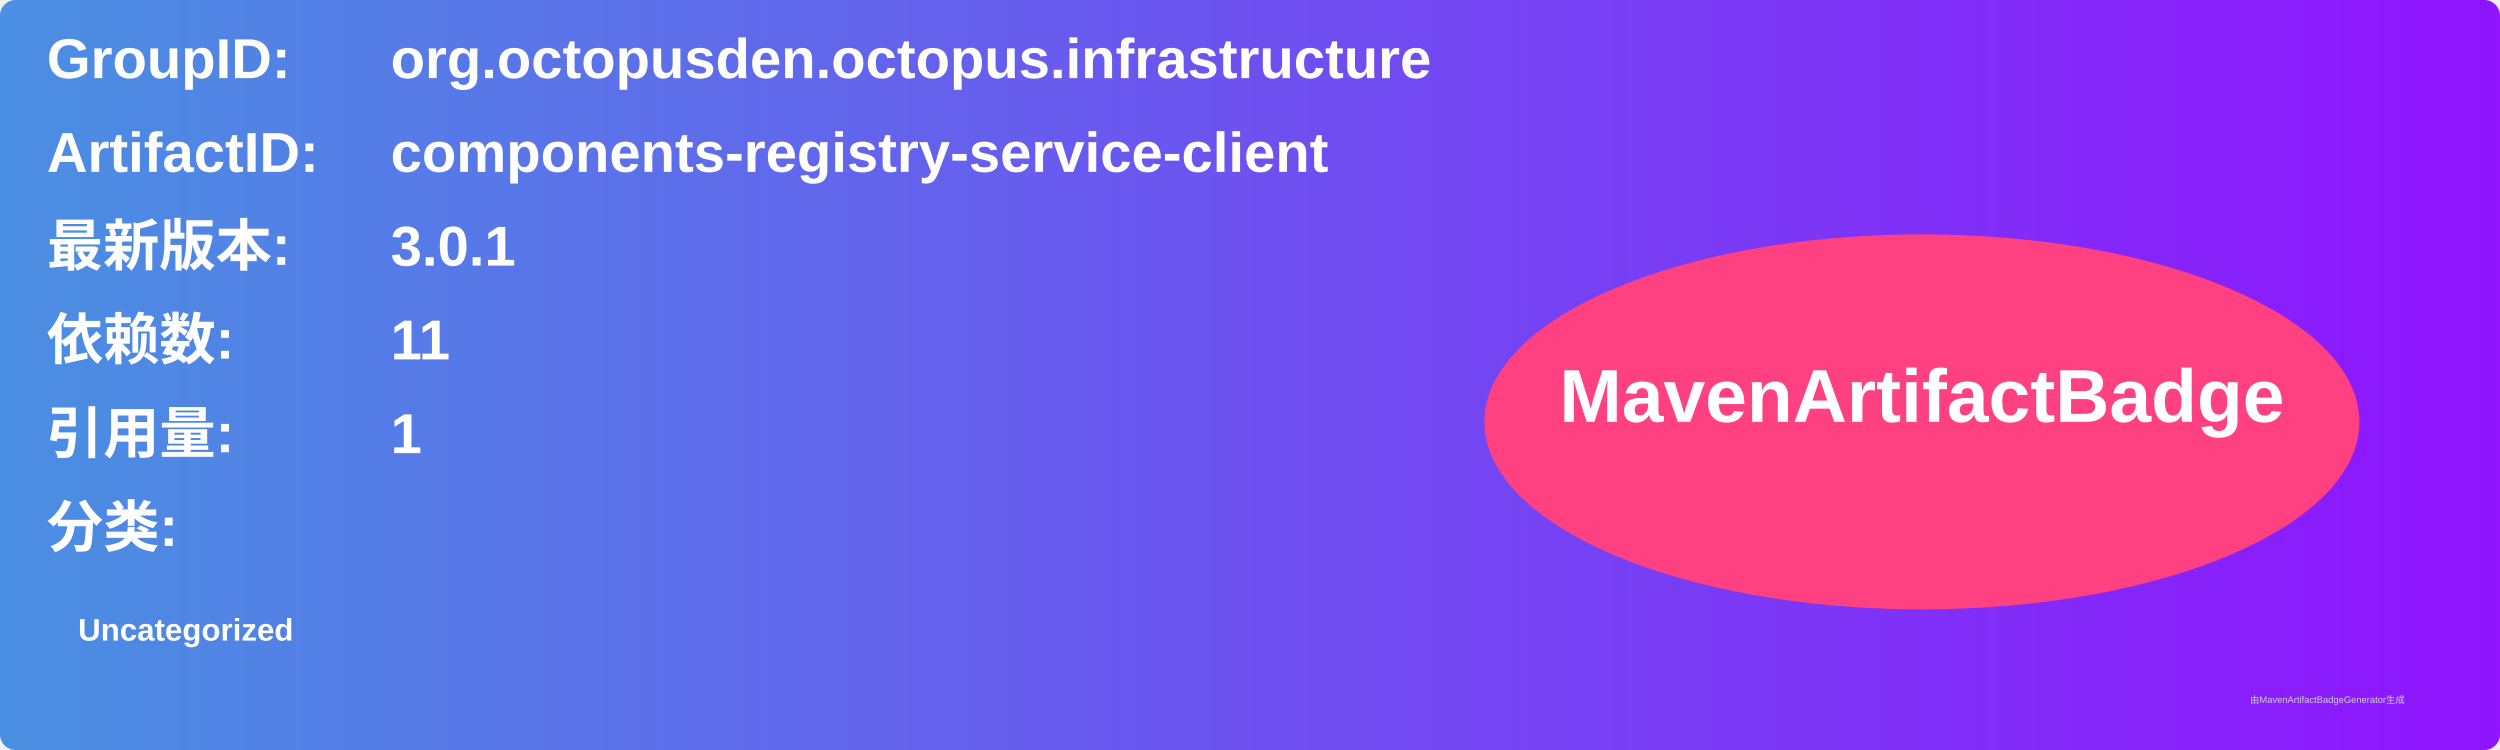
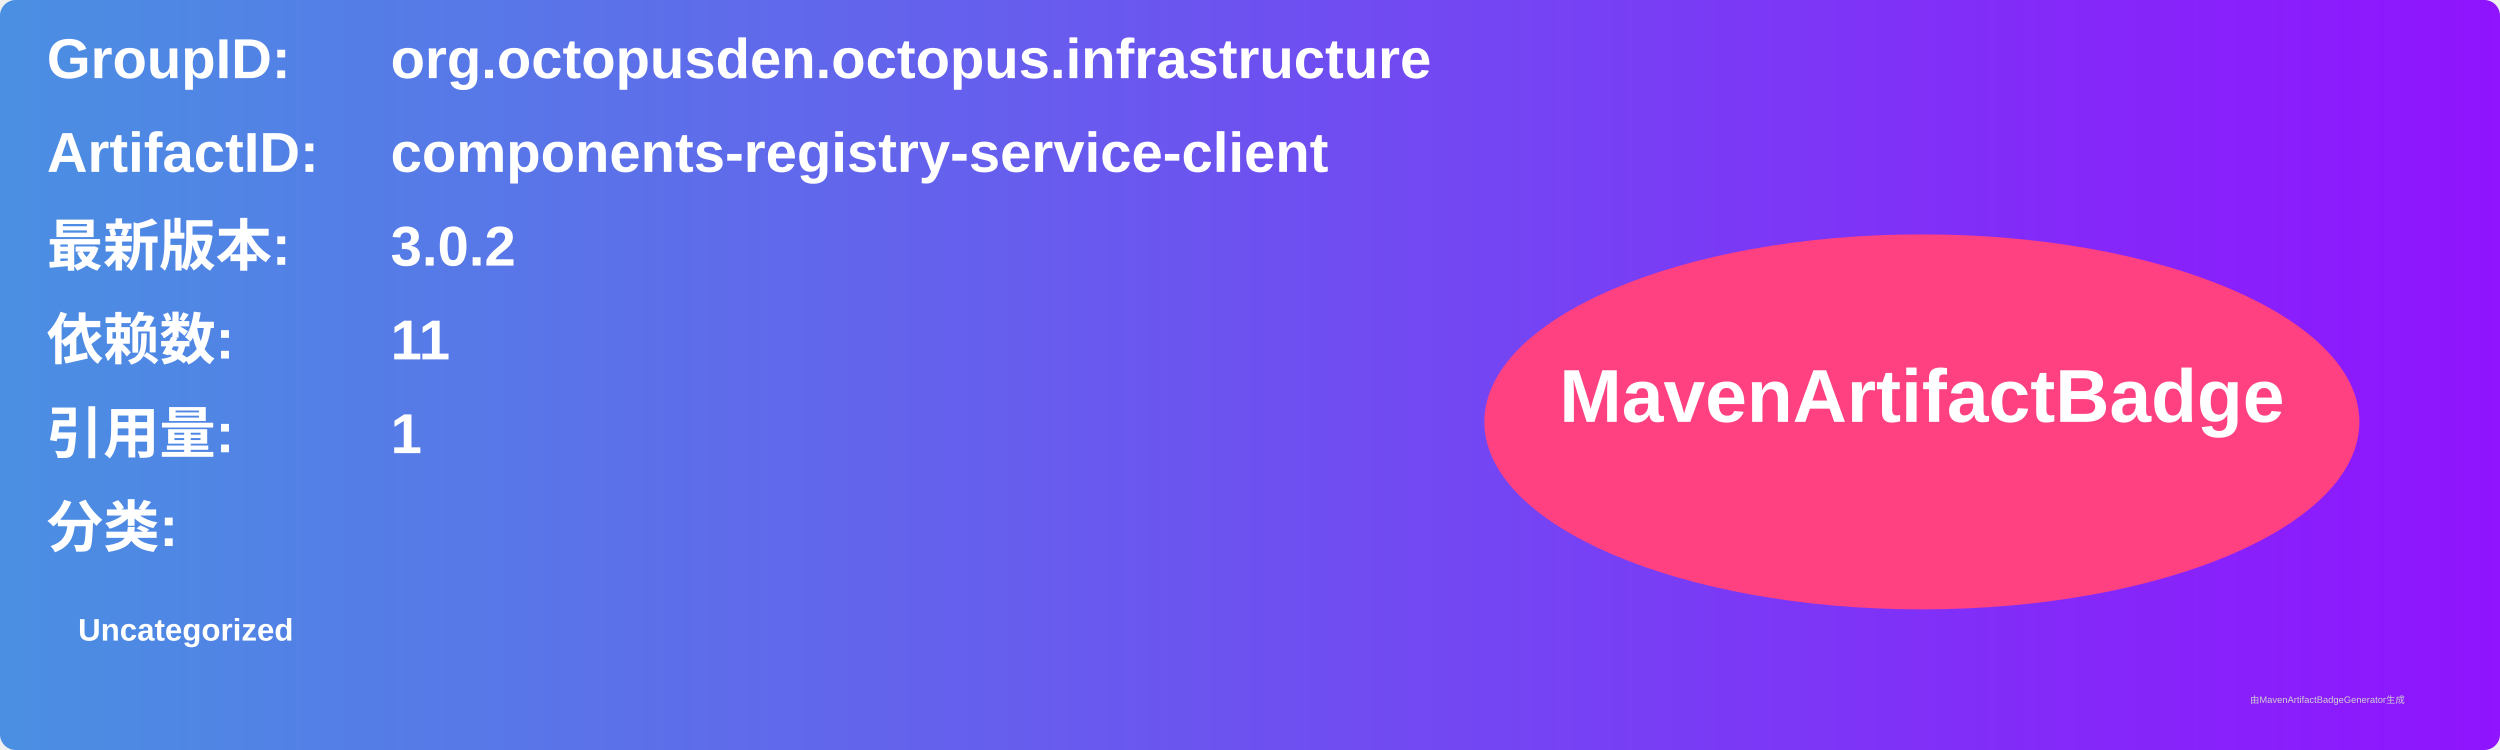
<svg xmlns="http://www.w3.org/2000/svg" width="800" height="240" viewBox="0 0 800 240">
  <linearGradient id="grad" x1="0%" y1="0%" x2="100%" y2="0%">
    <stop offset="0%" stop-color="#4a90e2" />
    <stop offset="100%" stop-color="#9013fe" />
  </linearGradient>
  <rect width="100%" height="100%" rx="5" ry="5" fill="url(#grad)" />
  <g transform="translate(15, 15)">
    <text x="0" y="10" font-family="Arial" font-size="18" fill="white" font-weight="bold" width="260">GroupID:</text>
    <text x="110" y="10" font-family="Arial" font-size="18" fill="white" font-weight="bold" width="460">org.octopusden.octopus.infrastructure</text>
    <text x="0" y="40" font-family="Arial" font-size="18" fill="white" font-weight="bold" width="260">ArtifactID:</text>
    <text x="110" y="40" font-family="Arial" font-size="18" fill="white" font-weight="bold" width="460">components-registry-service-client</text>
    <text x="0" y="70" font-family="Arial" font-size="18" fill="white" font-weight="bold">最新版本:</text>
    <text x="110" y="70" font-family="Arial" font-size="18" fill="white" font-weight="bold">
-       <tspan font-weight="bold">3.0.1</tspan>
+       <tspan font-weight="bold">3.0.2</tspan>
    </text>
    <text x="0" y="100" font-family="Arial" font-size="18" fill="white" font-weight="bold">依赖数: </text>
    <text x="110" y="100" font-family="Arial" font-size="18" fill="white">
      <tspan font-weight="bold">11</tspan>
    </text>
    <text x="0" y="130" font-family="Arial" font-size="18" fill="white" font-weight="bold">引用量: </text>
    <text x="110" y="130" font-family="Arial" font-size="18" fill="white">
      <tspan font-weight="bold">1</tspan>
    </text>
    <text x="0" y="160" font-family="Arial" font-size="18" fill="white" font-weight="bold">分类:</text>
    <text x="10" y="190" font-family="Arial" font-size="10" fill="white">
      <tspan font-weight="bold">Uncategorized</tspan>
    </text>
    <ellipse cx="600" cy="120" rx="140" ry="60" fill="#ff4081" />
    <text x="600" y="120" text-anchor="middle" font-family="Arial" font-size="24" fill="white" font-weight="bold">MavenArtifactBadge</text>
  </g>
  <text x="720" y="225" font-family="Arial" font-size="3" fill="#d0d0d0">由MavenArtifactBadgeGenerator生成</text>
</svg>
